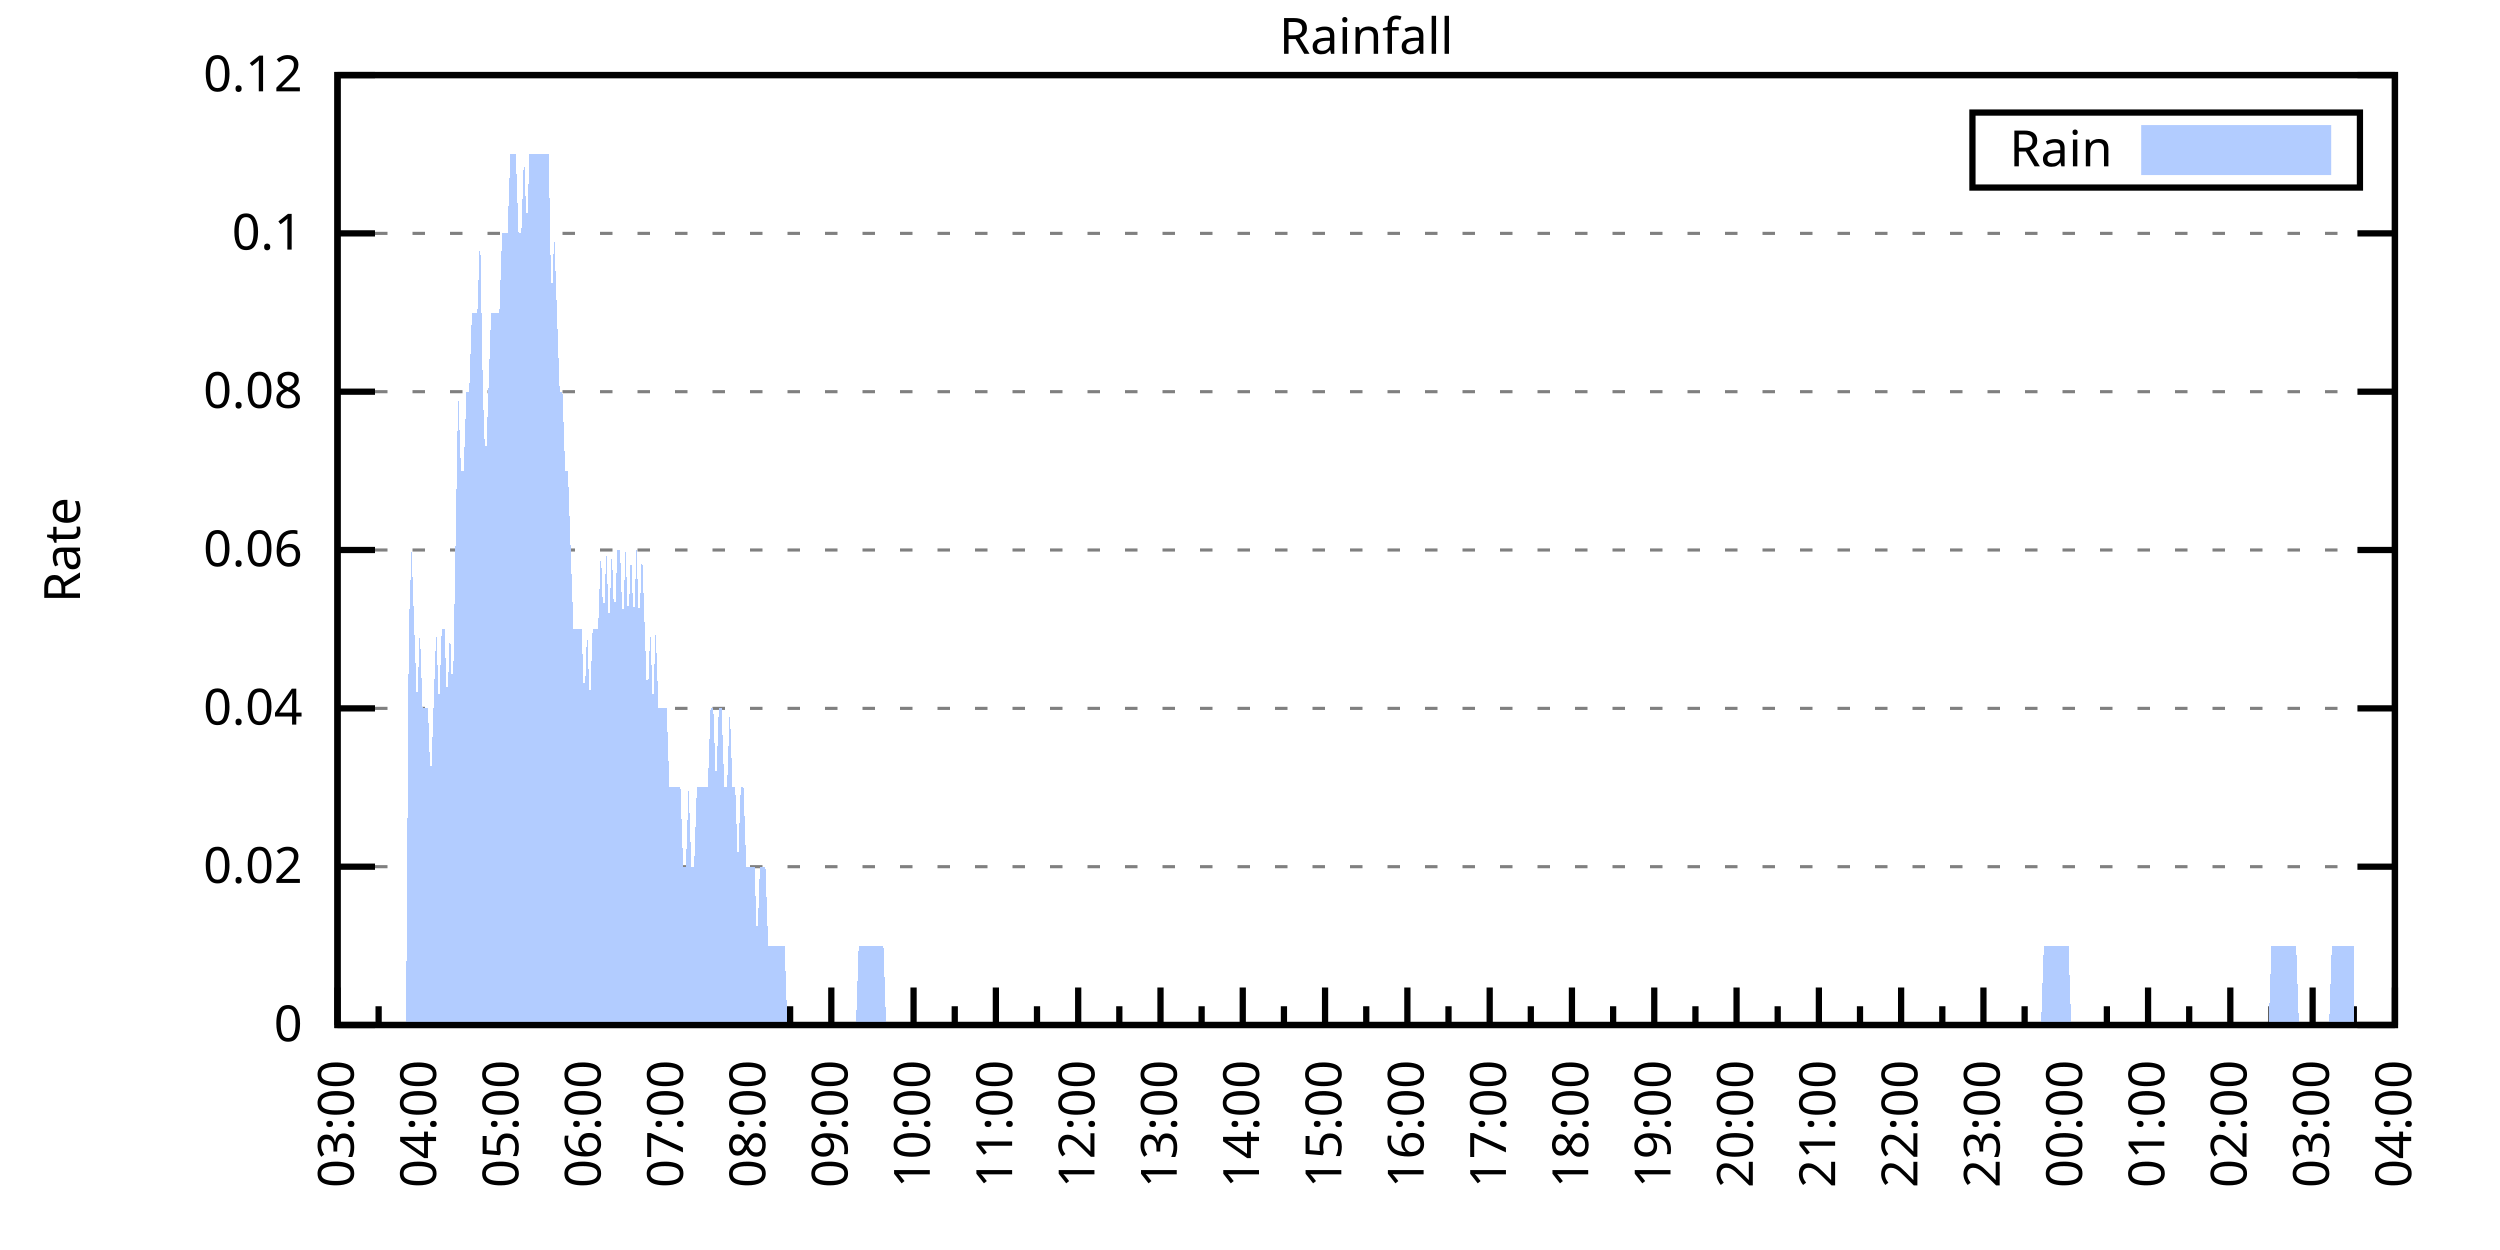
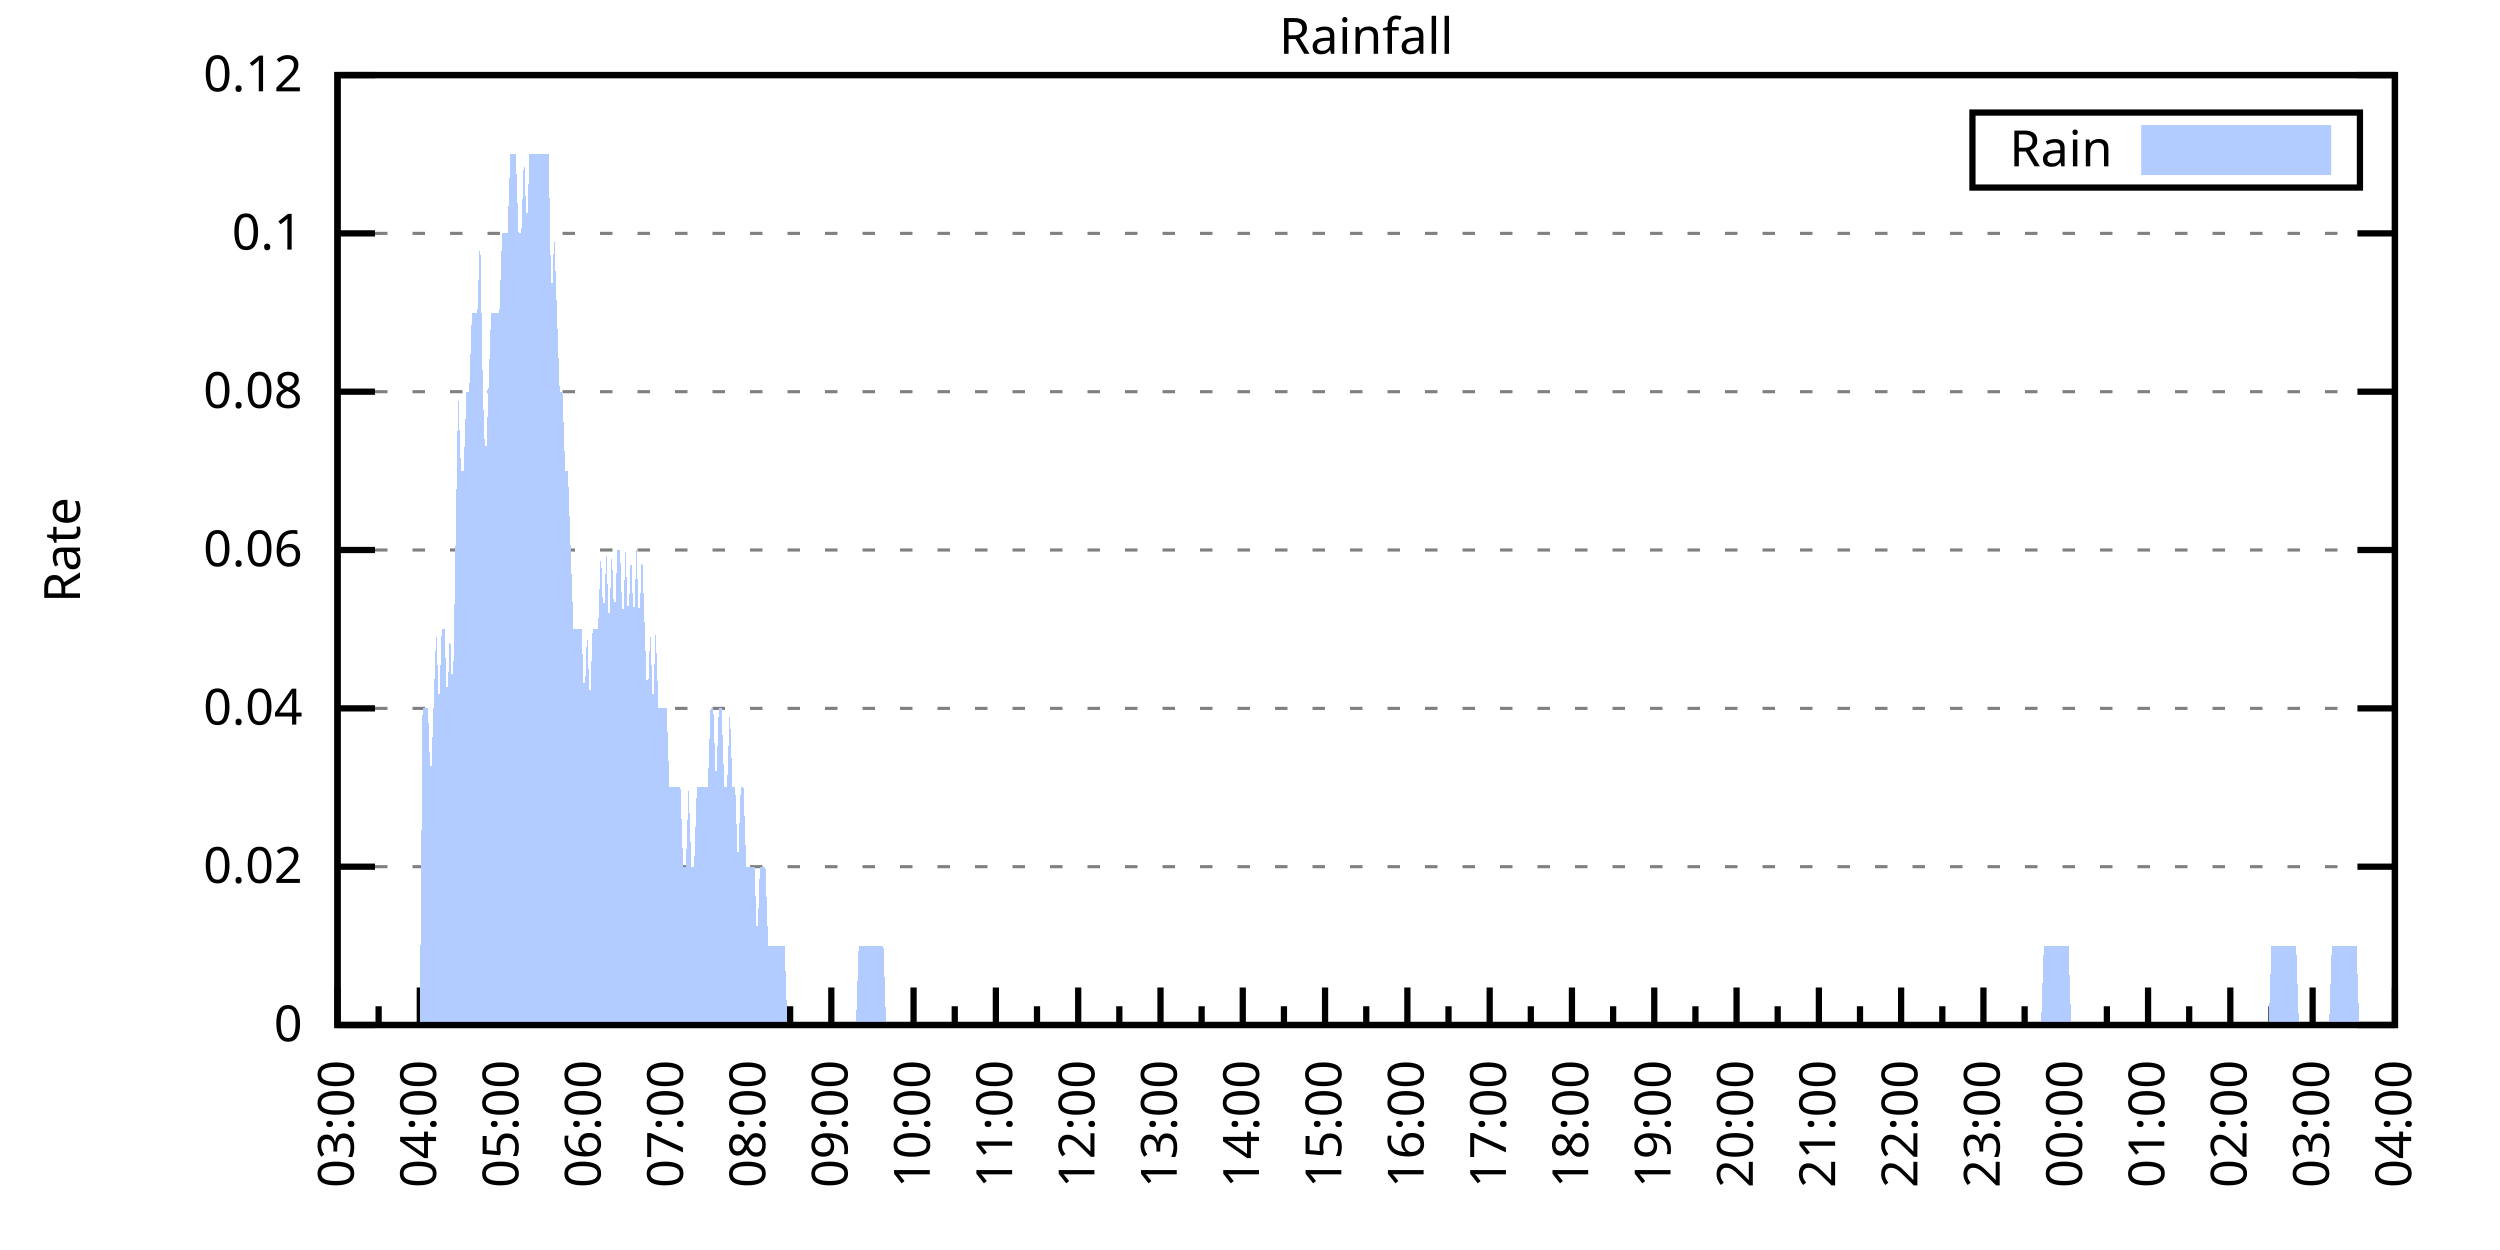
<svg xmlns="http://www.w3.org/2000/svg" xmlns:xlink="http://www.w3.org/1999/xlink" width="400" height="200" viewBox="0 0 400 200">
  <g id="gnuplot_canvas">
    <rect x="0" y="0" width="400" height="200" fill="none" />
    <defs>
      <circle id="gpDot" r="0.5" stroke-width="0.5" stroke="currentColor" />
      <path id="gpPt0" stroke-width="0.333" stroke="currentColor" d="M-1,0 h2 M0,-1 v2" />
      <path id="gpPt1" stroke-width="0.333" stroke="currentColor" d="M-1,-1 L1,1 M1,-1 L-1,1" />
      <path id="gpPt2" stroke-width="0.333" stroke="currentColor" d="M-1,0 L1,0 M0,-1 L0,1 M-1,-1 L1,1 M-1,1 L1,-1" />
      <rect id="gpPt3" stroke-width="0.333" stroke="currentColor" x="-1" y="-1" width="2" height="2" />
      <rect id="gpPt4" stroke-width="0.333" stroke="currentColor" fill="currentColor" x="-1" y="-1" width="2" height="2" />
      <circle id="gpPt5" stroke-width="0.333" stroke="currentColor" cx="0" cy="0" r="1" />
      <use xlink:href="#gpPt5" id="gpPt6" fill="currentColor" stroke="none" />
      <path id="gpPt7" stroke-width="0.333" stroke="currentColor" d="M0,-1.33 L-1.33,0.67 L1.33,0.67 z" />
      <use xlink:href="#gpPt7" id="gpPt8" fill="currentColor" stroke="none" />
      <use xlink:href="#gpPt7" id="gpPt9" stroke="currentColor" transform="rotate(180)" />
      <use xlink:href="#gpPt9" id="gpPt10" fill="currentColor" stroke="none" />
      <use xlink:href="#gpPt3" id="gpPt11" stroke="currentColor" transform="rotate(45)" />
      <use xlink:href="#gpPt11" id="gpPt12" fill="currentColor" stroke="none" />
      <path id="gpPt13" stroke-width="0.333" stroke="currentColor" d="M0,1.330 L1.265,0.411 L0.782,-1.067 L-0.782,-1.076 L-1.265,0.411 z" />
      <use xlink:href="#gpPt13" id="gpPt14" fill="currentColor" stroke="none" />
      <filter id="textbox" filterUnits="objectBoundingBox" x="0" y="0" height="1" width="1">
        <feFlood flood-color="white" flood-opacity="1" result="bgnd" />
        <feComposite in="SourceGraphic" in2="bgnd" operator="atop" />
      </filter>
      <filter id="greybox" filterUnits="objectBoundingBox" x="0" y="0" height="1" width="1">
        <feFlood flood-color="lightgrey" flood-opacity="1" result="grey" />
        <feComposite in="SourceGraphic" in2="grey" operator="atop" />
      </filter>
    </defs>
    <g fill="none" color="white" stroke="currentColor" stroke-width="1.00" stroke-linecap="butt" stroke-linejoin="miter">
</g>
    <g fill="none" color="black" stroke="currentColor" stroke-width="1.00" stroke-linecap="butt" stroke-linejoin="miter">
      <g stroke="none" shape-rendering="crispEdges">
        <polygon fill="rgb(255, 255, 255)" points="54.00,164.00 383.18,164.00 383.18,12.02 54.00,12.02 " />
      </g>
    </g>
    <g fill="none" color="black" stroke="currentColor" stroke-width="1.00" stroke-linecap="butt" stroke-linejoin="miter">
</g>
    <g fill="none" color="black" stroke="black" stroke-width="0.50" stroke-linecap="butt" stroke-linejoin="miter">
</g>
    <g fill="none" color="gray" stroke="currentColor" stroke-width="0.50" stroke-linecap="butt" stroke-linejoin="miter">
      <path stroke="gray" stroke-dasharray="2,4" class="gridline" d="M54.00,164.00 L383.19,164.00  " />
    </g>
    <g fill="none" color="gray" stroke="gray" stroke-width="1.00" stroke-linecap="butt" stroke-linejoin="miter">
</g>
    <g fill="none" color="black" stroke="currentColor" stroke-width="1.00" stroke-linecap="butt" stroke-linejoin="miter">
      <path stroke="black" d="M54.00,164.00 L60.00,164.00 M383.19,164.00 L377.19,164.00  " />
      <g transform="translate(48.40,166.60)" stroke="none" fill="black" font-family="Sans" font-size="8.00" text-anchor="end">
        <text>
          <tspan font-family="Sans"> 0</tspan>
        </text>
      </g>
    </g>
    <g fill="none" color="black" stroke="currentColor" stroke-width="1.00" stroke-linecap="butt" stroke-linejoin="miter">
</g>
    <g fill="none" color="black" stroke="black" stroke-width="0.50" stroke-linecap="butt" stroke-linejoin="miter">
</g>
    <g fill="none" color="gray" stroke="currentColor" stroke-width="0.50" stroke-linecap="butt" stroke-linejoin="miter">
      <path stroke="gray" stroke-dasharray="2,4" class="gridline" d="M54.00,138.67 L383.19,138.67  " />
    </g>
    <g fill="none" color="gray" stroke="gray" stroke-width="1.00" stroke-linecap="butt" stroke-linejoin="miter">
</g>
    <g fill="none" color="black" stroke="currentColor" stroke-width="1.00" stroke-linecap="butt" stroke-linejoin="miter">
      <path stroke="black" d="M54.00,138.67 L60.00,138.67 M383.19,138.67 L377.19,138.67  " />
      <g transform="translate(48.40,141.27)" stroke="none" fill="black" font-family="Sans" font-size="8.00" text-anchor="end">
        <text>
          <tspan font-family="Sans"> 0.02</tspan>
        </text>
      </g>
    </g>
    <g fill="none" color="black" stroke="currentColor" stroke-width="1.00" stroke-linecap="butt" stroke-linejoin="miter">
</g>
    <g fill="none" color="black" stroke="black" stroke-width="0.50" stroke-linecap="butt" stroke-linejoin="miter">
</g>
    <g fill="none" color="gray" stroke="currentColor" stroke-width="0.50" stroke-linecap="butt" stroke-linejoin="miter">
      <path stroke="gray" stroke-dasharray="2,4" class="gridline" d="M54.00,113.34 L383.19,113.34  " />
    </g>
    <g fill="none" color="gray" stroke="gray" stroke-width="1.00" stroke-linecap="butt" stroke-linejoin="miter">
</g>
    <g fill="none" color="black" stroke="currentColor" stroke-width="1.00" stroke-linecap="butt" stroke-linejoin="miter">
      <path stroke="black" d="M54.00,113.34 L60.00,113.34 M383.19,113.34 L377.19,113.34  " />
      <g transform="translate(48.40,115.94)" stroke="none" fill="black" font-family="Sans" font-size="8.00" text-anchor="end">
        <text>
          <tspan font-family="Sans"> 0.04</tspan>
        </text>
      </g>
    </g>
    <g fill="none" color="black" stroke="currentColor" stroke-width="1.00" stroke-linecap="butt" stroke-linejoin="miter">
</g>
    <g fill="none" color="black" stroke="black" stroke-width="0.50" stroke-linecap="butt" stroke-linejoin="miter">
</g>
    <g fill="none" color="gray" stroke="currentColor" stroke-width="0.50" stroke-linecap="butt" stroke-linejoin="miter">
      <path stroke="gray" stroke-dasharray="2,4" class="gridline" d="M54.00,88.00 L383.19,88.00  " />
    </g>
    <g fill="none" color="gray" stroke="gray" stroke-width="1.00" stroke-linecap="butt" stroke-linejoin="miter">
</g>
    <g fill="none" color="black" stroke="currentColor" stroke-width="1.00" stroke-linecap="butt" stroke-linejoin="miter">
      <path stroke="black" d="M54.00,88.00 L60.00,88.00 M383.19,88.00 L377.19,88.00  " />
      <g transform="translate(48.40,90.60)" stroke="none" fill="black" font-family="Sans" font-size="8.00" text-anchor="end">
        <text>
          <tspan font-family="Sans"> 0.06</tspan>
        </text>
      </g>
    </g>
    <g fill="none" color="black" stroke="currentColor" stroke-width="1.00" stroke-linecap="butt" stroke-linejoin="miter">
</g>
    <g fill="none" color="black" stroke="black" stroke-width="0.50" stroke-linecap="butt" stroke-linejoin="miter">
</g>
    <g fill="none" color="gray" stroke="currentColor" stroke-width="0.50" stroke-linecap="butt" stroke-linejoin="miter">
      <path stroke="gray" stroke-dasharray="2,4" class="gridline" d="M54.00,62.67 L383.19,62.67  " />
    </g>
    <g fill="none" color="gray" stroke="gray" stroke-width="1.00" stroke-linecap="butt" stroke-linejoin="miter">
</g>
    <g fill="none" color="black" stroke="currentColor" stroke-width="1.00" stroke-linecap="butt" stroke-linejoin="miter">
      <path stroke="black" d="M54.00,62.67 L60.00,62.67 M383.19,62.67 L377.19,62.67  " />
      <g transform="translate(48.40,65.27)" stroke="none" fill="black" font-family="Sans" font-size="8.00" text-anchor="end">
        <text>
          <tspan font-family="Sans"> 0.08</tspan>
        </text>
      </g>
    </g>
    <g fill="none" color="black" stroke="currentColor" stroke-width="1.00" stroke-linecap="butt" stroke-linejoin="miter">
</g>
    <g fill="none" color="black" stroke="black" stroke-width="0.50" stroke-linecap="butt" stroke-linejoin="miter">
</g>
    <g fill="none" color="gray" stroke="currentColor" stroke-width="0.50" stroke-linecap="butt" stroke-linejoin="miter">
      <path stroke="gray" stroke-dasharray="2,4" class="gridline" d="M54.00,37.34 L383.19,37.34  " />
    </g>
    <g fill="none" color="gray" stroke="gray" stroke-width="1.00" stroke-linecap="butt" stroke-linejoin="miter">
</g>
    <g fill="none" color="black" stroke="currentColor" stroke-width="1.00" stroke-linecap="butt" stroke-linejoin="miter">
      <path stroke="black" d="M54.00,37.34 L60.00,37.34 M383.19,37.34 L377.19,37.34  " />
      <g transform="translate(48.40,39.94)" stroke="none" fill="black" font-family="Sans" font-size="8.00" text-anchor="end">
        <text>
          <tspan font-family="Sans"> 0.1</tspan>
        </text>
      </g>
    </g>
    <g fill="none" color="black" stroke="currentColor" stroke-width="1.00" stroke-linecap="butt" stroke-linejoin="miter">
</g>
    <g fill="none" color="black" stroke="black" stroke-width="0.50" stroke-linecap="butt" stroke-linejoin="miter">
</g>
    <g fill="none" color="gray" stroke="currentColor" stroke-width="0.50" stroke-linecap="butt" stroke-linejoin="miter">
      <path stroke="gray" stroke-dasharray="2,4" class="gridline" d="M54.00,12.01 L383.19,12.01  " />
    </g>
    <g fill="none" color="gray" stroke="gray" stroke-width="1.00" stroke-linecap="butt" stroke-linejoin="miter">
</g>
    <g fill="none" color="black" stroke="currentColor" stroke-width="1.00" stroke-linecap="butt" stroke-linejoin="miter">
      <path stroke="black" d="M54.00,12.01 L60.00,12.01 M383.19,12.01 L377.19,12.01  " />
      <g transform="translate(48.40,14.61)" stroke="none" fill="black" font-family="Sans" font-size="8.00" text-anchor="end">
        <text>
          <tspan font-family="Sans"> 0.12</tspan>
        </text>
      </g>
    </g>
    <g fill="none" color="black" stroke="currentColor" stroke-width="1.00" stroke-linecap="butt" stroke-linejoin="miter">
      <path stroke="black" d="M54.00,164.00 L54.00,158.00  " />
      <g transform="translate(56.60,169.60) rotate(270)" stroke="none" fill="black" font-family="Sans" font-size="8.00" text-anchor="end">
        <text>
          <tspan font-family="Sans">03:00</tspan>
        </text>
      </g>
    </g>
    <g fill="none" color="black" stroke="currentColor" stroke-width="1.00" stroke-linecap="butt" stroke-linejoin="miter">
      <path stroke="black" d="M60.58,164.00 L60.58,161.00 M67.17,164.00 L67.17,158.00  " />
      <g transform="translate(69.77,169.60) rotate(270)" stroke="none" fill="black" font-family="Sans" font-size="8.00" text-anchor="end">
        <text>
          <tspan font-family="Sans">04:00</tspan>
        </text>
      </g>
    </g>
    <g fill="none" color="black" stroke="currentColor" stroke-width="1.00" stroke-linecap="butt" stroke-linejoin="miter">
      <path stroke="black" d="M73.75,164.00 L73.75,161.00 M80.34,164.00 L80.34,158.00  " />
      <g transform="translate(82.94,169.60) rotate(270)" stroke="none" fill="black" font-family="Sans" font-size="8.00" text-anchor="end">
        <text>
          <tspan font-family="Sans">05:00</tspan>
        </text>
      </g>
    </g>
    <g fill="none" color="black" stroke="currentColor" stroke-width="1.00" stroke-linecap="butt" stroke-linejoin="miter">
      <path stroke="black" d="M86.92,164.00 L86.92,161.00 M93.50,164.00 L93.50,158.00  " />
      <g transform="translate(96.10,169.60) rotate(270)" stroke="none" fill="black" font-family="Sans" font-size="8.00" text-anchor="end">
        <text>
          <tspan font-family="Sans">06:00</tspan>
        </text>
      </g>
    </g>
    <g fill="none" color="black" stroke="currentColor" stroke-width="1.00" stroke-linecap="butt" stroke-linejoin="miter">
      <path stroke="black" d="M100.09,164.00 L100.09,161.00 M106.67,164.00 L106.67,158.00  " />
      <g transform="translate(109.27,169.60) rotate(270)" stroke="none" fill="black" font-family="Sans" font-size="8.00" text-anchor="end">
        <text>
          <tspan font-family="Sans">07:00</tspan>
        </text>
      </g>
    </g>
    <g fill="none" color="black" stroke="currentColor" stroke-width="1.00" stroke-linecap="butt" stroke-linejoin="miter">
      <path stroke="black" d="M113.25,164.00 L113.25,161.00 M119.84,164.00 L119.84,158.00  " />
      <g transform="translate(122.44,169.60) rotate(270)" stroke="none" fill="black" font-family="Sans" font-size="8.00" text-anchor="end">
        <text>
          <tspan font-family="Sans">08:00</tspan>
        </text>
      </g>
    </g>
    <g fill="none" color="black" stroke="currentColor" stroke-width="1.00" stroke-linecap="butt" stroke-linejoin="miter">
      <path stroke="black" d="M126.42,164.00 L126.42,161.00 M133.01,164.00 L133.01,158.00  " />
      <g transform="translate(135.61,169.60) rotate(270)" stroke="none" fill="black" font-family="Sans" font-size="8.00" text-anchor="end">
        <text>
          <tspan font-family="Sans">09:00</tspan>
        </text>
      </g>
    </g>
    <g fill="none" color="black" stroke="currentColor" stroke-width="1.00" stroke-linecap="butt" stroke-linejoin="miter">
      <path stroke="black" d="M139.59,164.00 L139.59,161.00 M146.17,164.00 L146.17,158.00  " />
      <g transform="translate(148.77,169.60) rotate(270)" stroke="none" fill="black" font-family="Sans" font-size="8.00" text-anchor="end">
        <text>
          <tspan font-family="Sans">10:00</tspan>
        </text>
      </g>
    </g>
    <g fill="none" color="black" stroke="currentColor" stroke-width="1.00" stroke-linecap="butt" stroke-linejoin="miter">
      <path stroke="black" d="M152.76,164.00 L152.76,161.00 M159.34,164.00 L159.34,158.00  " />
      <g transform="translate(161.94,169.60) rotate(270)" stroke="none" fill="black" font-family="Sans" font-size="8.00" text-anchor="end">
        <text>
          <tspan font-family="Sans">11:00</tspan>
        </text>
      </g>
    </g>
    <g fill="none" color="black" stroke="currentColor" stroke-width="1.00" stroke-linecap="butt" stroke-linejoin="miter">
      <path stroke="black" d="M165.92,164.00 L165.92,161.00 M172.51,164.00 L172.51,158.00  " />
      <g transform="translate(175.11,169.60) rotate(270)" stroke="none" fill="black" font-family="Sans" font-size="8.00" text-anchor="end">
        <text>
          <tspan font-family="Sans">12:00</tspan>
        </text>
      </g>
    </g>
    <g fill="none" color="black" stroke="currentColor" stroke-width="1.00" stroke-linecap="butt" stroke-linejoin="miter">
      <path stroke="black" d="M179.09,164.00 L179.09,161.00 M185.68,164.00 L185.68,158.00  " />
      <g transform="translate(188.28,169.60) rotate(270)" stroke="none" fill="black" font-family="Sans" font-size="8.00" text-anchor="end">
        <text>
          <tspan font-family="Sans">13:00</tspan>
        </text>
      </g>
    </g>
    <g fill="none" color="black" stroke="currentColor" stroke-width="1.00" stroke-linecap="butt" stroke-linejoin="miter">
      <path stroke="black" d="M192.26,164.00 L192.26,161.00 M198.84,164.00 L198.84,158.00  " />
      <g transform="translate(201.44,169.60) rotate(270)" stroke="none" fill="black" font-family="Sans" font-size="8.00" text-anchor="end">
        <text>
          <tspan font-family="Sans">14:00</tspan>
        </text>
      </g>
    </g>
    <g fill="none" color="black" stroke="currentColor" stroke-width="1.00" stroke-linecap="butt" stroke-linejoin="miter">
      <path stroke="black" d="M205.43,164.00 L205.43,161.00 M212.01,164.00 L212.01,158.00  " />
      <g transform="translate(214.61,169.60) rotate(270)" stroke="none" fill="black" font-family="Sans" font-size="8.00" text-anchor="end">
        <text>
          <tspan font-family="Sans">15:00</tspan>
        </text>
      </g>
    </g>
    <g fill="none" color="black" stroke="currentColor" stroke-width="1.00" stroke-linecap="butt" stroke-linejoin="miter">
      <path stroke="black" d="M218.60,164.00 L218.60,161.00 M225.18,164.00 L225.18,158.00  " />
      <g transform="translate(227.78,169.60) rotate(270)" stroke="none" fill="black" font-family="Sans" font-size="8.00" text-anchor="end">
        <text>
          <tspan font-family="Sans">16:00</tspan>
        </text>
      </g>
    </g>
    <g fill="none" color="black" stroke="currentColor" stroke-width="1.00" stroke-linecap="butt" stroke-linejoin="miter">
      <path stroke="black" d="M231.76,164.00 L231.76,161.00 M238.35,164.00 L238.35,158.00  " />
      <g transform="translate(240.95,169.60) rotate(270)" stroke="none" fill="black" font-family="Sans" font-size="8.00" text-anchor="end">
        <text>
          <tspan font-family="Sans">17:00</tspan>
        </text>
      </g>
    </g>
    <g fill="none" color="black" stroke="currentColor" stroke-width="1.00" stroke-linecap="butt" stroke-linejoin="miter">
      <path stroke="black" d="M244.93,164.00 L244.93,161.00 M251.51,164.00 L251.51,158.00  " />
      <g transform="translate(254.11,169.60) rotate(270)" stroke="none" fill="black" font-family="Sans" font-size="8.00" text-anchor="end">
        <text>
          <tspan font-family="Sans">18:00</tspan>
        </text>
      </g>
    </g>
    <g fill="none" color="black" stroke="currentColor" stroke-width="1.00" stroke-linecap="butt" stroke-linejoin="miter">
      <path stroke="black" d="M258.10,164.00 L258.10,161.00 M264.68,164.00 L264.68,158.00  " />
      <g transform="translate(267.28,169.60) rotate(270)" stroke="none" fill="black" font-family="Sans" font-size="8.00" text-anchor="end">
        <text>
          <tspan font-family="Sans">19:00</tspan>
        </text>
      </g>
    </g>
    <g fill="none" color="black" stroke="currentColor" stroke-width="1.00" stroke-linecap="butt" stroke-linejoin="miter">
      <path stroke="black" d="M271.27,164.00 L271.27,161.00 M277.85,164.00 L277.85,158.00  " />
      <g transform="translate(280.45,169.60) rotate(270)" stroke="none" fill="black" font-family="Sans" font-size="8.00" text-anchor="end">
        <text>
          <tspan font-family="Sans">20:00</tspan>
        </text>
      </g>
    </g>
    <g fill="none" color="black" stroke="currentColor" stroke-width="1.00" stroke-linecap="butt" stroke-linejoin="miter">
      <path stroke="black" d="M284.43,164.00 L284.43,161.00 M291.02,164.00 L291.02,158.00  " />
      <g transform="translate(293.62,169.60) rotate(270)" stroke="none" fill="black" font-family="Sans" font-size="8.00" text-anchor="end">
        <text>
          <tspan font-family="Sans">21:00</tspan>
        </text>
      </g>
    </g>
    <g fill="none" color="black" stroke="currentColor" stroke-width="1.00" stroke-linecap="butt" stroke-linejoin="miter">
      <path stroke="black" d="M297.60,164.00 L297.60,161.00 M304.18,164.00 L304.18,158.00  " />
      <g transform="translate(306.78,169.60) rotate(270)" stroke="none" fill="black" font-family="Sans" font-size="8.00" text-anchor="end">
        <text>
          <tspan font-family="Sans">22:00</tspan>
        </text>
      </g>
    </g>
    <g fill="none" color="black" stroke="currentColor" stroke-width="1.00" stroke-linecap="butt" stroke-linejoin="miter">
      <path stroke="black" d="M310.77,164.00 L310.77,161.00 M317.35,164.00 L317.35,158.00  " />
      <g transform="translate(319.95,169.60) rotate(270)" stroke="none" fill="black" font-family="Sans" font-size="8.00" text-anchor="end">
        <text>
          <tspan font-family="Sans">23:00</tspan>
        </text>
      </g>
    </g>
    <g fill="none" color="black" stroke="currentColor" stroke-width="1.00" stroke-linecap="butt" stroke-linejoin="miter">
      <path stroke="black" d="M323.94,164.00 L323.94,161.00 M330.52,164.00 L330.52,158.00  " />
      <g transform="translate(333.12,169.60) rotate(270)" stroke="none" fill="black" font-family="Sans" font-size="8.00" text-anchor="end">
        <text>
          <tspan font-family="Sans">00:00</tspan>
        </text>
      </g>
    </g>
    <g fill="none" color="black" stroke="currentColor" stroke-width="1.00" stroke-linecap="butt" stroke-linejoin="miter">
      <path stroke="black" d="M337.10,164.00 L337.10,161.00 M343.69,164.00 L343.69,158.00  " />
      <g transform="translate(346.29,169.60) rotate(270)" stroke="none" fill="black" font-family="Sans" font-size="8.00" text-anchor="end">
        <text>
          <tspan font-family="Sans">01:00</tspan>
        </text>
      </g>
    </g>
    <g fill="none" color="black" stroke="currentColor" stroke-width="1.00" stroke-linecap="butt" stroke-linejoin="miter">
      <path stroke="black" d="M350.27,164.00 L350.27,161.00 M356.85,164.00 L356.85,158.00  " />
      <g transform="translate(359.45,169.60) rotate(270)" stroke="none" fill="black" font-family="Sans" font-size="8.00" text-anchor="end">
        <text>
          <tspan font-family="Sans">02:00</tspan>
        </text>
      </g>
    </g>
    <g fill="none" color="black" stroke="currentColor" stroke-width="1.00" stroke-linecap="butt" stroke-linejoin="miter">
      <path stroke="black" d="M363.44,164.00 L363.44,161.00 M370.02,164.00 L370.02,158.00  " />
      <g transform="translate(372.62,169.60) rotate(270)" stroke="none" fill="black" font-family="Sans" font-size="8.00" text-anchor="end">
        <text>
          <tspan font-family="Sans">03:00</tspan>
        </text>
      </g>
    </g>
    <g fill="none" color="black" stroke="currentColor" stroke-width="1.00" stroke-linecap="butt" stroke-linejoin="miter">
      <path stroke="black" d="M376.61,164.00 L376.61,161.00 M383.19,164.00 L383.19,158.00  " />
      <g transform="translate(385.79,169.60) rotate(270)" stroke="none" fill="black" font-family="Sans" font-size="8.00" text-anchor="end">
        <text>
          <tspan font-family="Sans">04:00</tspan>
        </text>
      </g>
    </g>
    <g fill="none" color="black" stroke="currentColor" stroke-width="1.00" stroke-linecap="butt" stroke-linejoin="miter">
</g>
    <g fill="none" color="black" stroke="currentColor" stroke-width="1.00" stroke-linecap="butt" stroke-linejoin="miter">
      <path stroke="black" d="M54.00,12.01 L54.00,164.00 L383.19,164.00 L383.19,12.01 L54.00,12.01 Z  " />
    </g>
    <g fill="none" color="black" stroke="currentColor" stroke-width="1.00" stroke-linecap="butt" stroke-linejoin="miter">
      <g transform="translate(12.80,88.01) rotate(270)" stroke="none" fill="black" font-family="Sans" font-size="8.00" text-anchor="middle">
        <text>
          <tspan font-family="Sans">Rate</tspan>
        </text>
      </g>
    </g>
    <g fill="none" color="black" stroke="currentColor" stroke-width="1.00" stroke-linecap="butt" stroke-linejoin="miter">
</g>
    <g fill="none" color="black" stroke="currentColor" stroke-width="1.00" stroke-linecap="butt" stroke-linejoin="miter">
      <path stroke="black" d="M315.59,30.01 L315.59,18.01 L377.59,18.01 L377.59,30.01 L315.59,30.01 Z  " />
    </g>
    <g id="Rainfall_plot_1">
      <g fill="none" color="white" stroke="black" stroke-width="2.00" stroke-linecap="butt" stroke-linejoin="miter">
</g>
      <g fill="none" color="black" stroke="currentColor" stroke-width="2.00" stroke-linecap="butt" stroke-linejoin="miter">
        <g transform="translate(337.99,26.61)" stroke="none" fill="black" font-family="Sans" font-size="8.00" text-anchor="end">
          <text>
            <tspan font-family="Sans">Rain</tspan>
          </text>
        </g>
      </g>
      <g fill="none" color="black" stroke="currentColor" stroke-width="2.00" stroke-linecap="butt" stroke-linejoin="miter">
        <g stroke="none" shape-rendering="crispEdges">
          <polygon fill="rgb(178, 204, 255)" points="343.59,27.01 371.99,27.01 371.99,21.01 343.59,21.01 " />
        </g>
        <path stroke="rgb(178, 204, 255)" d="M343.59,27.01 L371.99,27.01 L371.99,21.01 L343.59,21.01 L343.59,27.01 Z  " />
      </g>
      <g fill="none" color="black" stroke="currentColor" stroke-width="2.00" stroke-linecap="butt" stroke-linejoin="miter">
        <g stroke="none" shape-rendering="crispEdges">
-           <polygon fill="rgb(178, 204, 255)" points="61.02,164.00 61.46,164.00 61.90,164.00 62.34,164.00 62.78,164.00 63.22,164.00 63.66,164.00 64.10,164.00 64.53,164.00 64.97,164.00 65.41,100.67 65.85,88.00 66.29,100.67 66.73,113.34 67.17,100.67 67.61,113.34 68.05,113.34 68.48,113.34 68.92,126.00 69.36,113.34 69.80,100.67 70.24,113.34 70.68,100.67 71.12,100.67 71.56,113.34 72.00,100.67 72.43,113.34 72.87,88.00 73.31,62.67 73.75,75.34 74.19,75.34 74.63,62.67 75.07,62.67 75.51,50.01 75.95,50.01 76.38,50.01 76.82,37.34 77.26,62.67 77.70,75.34 78.14,62.67 78.58,50.01 79.02,50.01 79.46,50.01 79.90,50.01 80.34,37.34 80.77,37.34 81.21,37.34 81.65,24.68 82.09,24.68 82.53,24.68 82.97,37.34 83.41,37.34 83.85,24.68 84.29,37.34 84.72,24.68 85.16,24.68 85.60,24.68 86.04,24.68 86.48,24.68 86.92,24.68 87.36,24.68 87.80,24.68 88.24,50.01 88.67,37.34 89.11,50.01 89.55,62.67 89.99,62.67 90.43,75.34 90.87,75.34 91.31,88.00 91.75,100.67 92.19,100.67 92.62,100.67 93.06,100.67 93.50,113.34 93.94,100.67 94.38,113.34 94.82,100.67 95.26,100.67 95.70,100.67 96.14,88.00 96.58,100.67 97.01,88.00 97.45,100.67 97.89,88.00 98.33,100.67 98.77,88.00 99.21,88.00 99.65,100.67 100.09,88.00 100.53,100.67 100.96,88.00 101.40,100.67 101.84,88.00 102.28,100.67 102.72,88.00 103.16,100.67 103.60,113.34 104.04,100.67 104.48,113.34 104.91,100.67 105.35,113.34 105.79,113.34 106.23,113.34 106.67,113.34 107.11,126.00 107.55,126.00 107.99,126.00 108.43,126.00 108.87,126.00 109.30,138.67 109.74,138.67 110.18,126.00 110.62,138.67 111.06,138.67 111.50,126.00 111.94,126.00 112.38,126.00 112.82,126.00 113.25,126.00 113.69,113.34 114.13,113.34 114.57,126.00 115.01,113.34 115.45,113.34 115.89,126.00 116.33,126.00 116.77,113.34 117.20,126.00 117.64,126.00 118.08,138.67 118.52,126.00 118.96,126.00 119.40,138.67 119.84,138.67 120.28,138.67 120.72,138.67 121.15,151.33 121.59,138.67 122.03,138.67 122.47,138.67 122.91,151.33 123.35,151.33 123.79,151.33 124.23,151.33 124.67,151.33 125.11,151.33 125.54,151.33 125.98,164.00 126.42,164.00 126.86,164.00 127.30,164.00 127.74,164.00 128.18,164.00 128.62,164.00 129.06,164.00 129.49,164.00 129.93,164.00 130.37,164.00 130.81,164.00 131.25,164.00 131.69,164.00 132.13,164.00 132.57,164.00 133.01,164.00 133.44,164.00 133.88,164.00 134.32,164.00 134.76,164.00 135.20,164.00 135.64,164.00 136.08,164.00 136.52,164.00 136.96,164.00 137.39,151.33 137.83,151.33 138.27,151.33 138.71,151.33 139.15,151.33 139.59,151.33 140.03,151.33 140.47,151.33 140.91,151.33 141.35,151.33 141.78,164.00 142.22,164.00 142.66,164.00 143.10,164.00 143.54,164.00 143.98,164.00 144.42,164.00 144.86,164.00 145.30,164.00 145.73,164.00 146.17,164.00 146.61,164.00 147.05,164.00 147.49,164.00 147.93,164.00 148.37,164.00 148.81,164.00 149.25,164.00 149.68,164.00 150.12,164.00 150.56,164.00 151.00,164.00 151.44,164.00 151.88,164.00 152.32,164.00 152.76,164.00 153.20,164.00 153.63,164.00 154.07,164.00 154.51,164.00 154.95,164.00 155.39,164.00 155.83,164.00 156.27,164.00 156.71,164.00 157.15,164.00 157.59,164.00 158.02,164.00 158.46,164.00 158.90,164.00 159.34,164.00 159.78,164.00 160.22,164.00 160.66,164.00 161.10,164.00 161.54,164.00 161.97,164.00 162.41,164.00 162.85,164.00 163.29,164.00 163.73,164.00 164.17,164.00 164.61,164.00 165.05,164.00 165.49,164.00 165.92,164.00 166.36,164.00 166.80,164.00 167.24,164.00 167.68,164.00 168.12,164.00 168.56,164.00 169.00,164.00 169.44,164.00 169.87,164.00 170.31,164.00 170.75,164.00 171.19,164.00 171.63,164.00 172.07,164.00 172.51,164.00 172.95,164.00 173.39,164.00 173.83,164.00 174.26,164.00 174.70,164.00 175.14,164.00 175.58,164.00 176.02,164.00 176.46,164.00 176.90,164.00 177.34,164.00 177.78,164.00 178.21,164.00 178.65,164.00 179.09,164.00 179.53,164.00 179.97,164.00 180.41,164.00 180.85,164.00 181.29,164.00 181.73,164.00 182.16,164.00 182.60,164.00 183.04,164.00 183.48,164.00 183.92,164.00 184.36,164.00 184.80,164.00 185.24,164.00 185.68,164.00 186.11,164.00 186.55,164.00 186.99,164.00 187.43,164.00 187.87,164.00 188.31,164.00 188.75,164.00 189.19,164.00 189.63,164.00 190.07,164.00 190.50,164.00 190.94,164.00 191.38,164.00 191.82,164.00 192.26,164.00 192.70,164.00 193.14,164.00 193.58,164.00 194.02,164.00 194.45,164.00 194.89,164.00 195.33,164.00 195.77,164.00 196.21,164.00 196.65,164.00 197.09,164.00 197.53,164.00 197.97,164.00 198.40,164.00 198.84,164.00 199.28,164.00 199.72,164.00 200.16,164.00 200.60,164.00 201.04,164.00 201.48,164.00 201.92,164.00 202.35,164.00 202.79,164.00 203.23,164.00 203.67,164.00 204.11,164.00 204.55,164.00 204.99,164.00 205.43,164.00 205.87,164.00 206.31,164.00 206.74,164.00 207.18,164.00 207.62,164.00 208.06,164.00 208.50,164.00 208.94,164.00 209.38,164.00 209.82,164.00 210.26,164.00 210.69,164.00 211.13,164.00 211.57,164.00 212.01,164.00 212.45,164.00 212.89,164.00 213.33,164.00 213.77,164.00 214.21,164.00 214.64,164.00 215.08,164.00 215.52,164.00 215.96,164.00 216.40,164.00 216.84,164.00 217.28,164.00 217.72,164.00 218.16,164.00 218.60,164.00 219.03,164.00 219.47,164.00 219.91,164.00 220.35,164.00 220.79,164.00 221.23,164.00 221.67,164.00 222.11,164.00 222.55,164.00 222.98,164.00 223.42,164.00 223.86,164.00 224.30,164.00 224.74,164.00 225.18,164.00 225.62,164.00 226.06,164.00 226.50,164.00 226.93,164.00 227.37,164.00 227.81,164.00 228.25,164.00 228.69,164.00 229.13,164.00 229.57,164.00 230.01,164.00 230.45,164.00 230.88,164.00 231.32,164.00 231.76,164.00 232.20,164.00 232.64,164.00 233.08,164.00 233.52,164.00 233.96,164.00 234.40,164.00 234.84,164.00 235.27,164.00 235.71,164.00 236.15,164.00 236.59,164.00 237.03,164.00 237.47,164.00 237.91,164.00 238.35,164.00 238.79,164.00 239.22,164.00 239.66,164.00 240.10,164.00 240.54,164.00 240.98,164.00 241.42,164.00 241.86,164.00 242.30,164.00 242.74,164.00 243.17,164.00 243.61,164.00 244.05,164.00 244.49,164.00 244.93,164.00 245.37,164.00 245.81,164.00 246.25,164.00 246.69,164.00 247.12,164.00 247.56,164.00 248.00,164.00 248.44,164.00 248.88,164.00 249.32,164.00 249.76,164.00 250.20,164.00 250.64,164.00 251.08,164.00 251.51,164.00 251.95,164.00 252.39,164.00 252.83,164.00 253.27,164.00 253.71,164.00 254.15,164.00 254.59,164.00 255.03,164.00 255.46,164.00 255.90,164.00 256.34,164.00 256.78,164.00 257.22,164.00 257.66,164.00 258.10,164.00 258.54,164.00 258.98,164.00 259.41,164.00 259.85,164.00 260.29,164.00 260.73,164.00 261.17,164.00 261.61,164.00 262.05,164.00 262.49,164.00 262.93,164.00 263.36,164.00 263.80,164.00 264.24,164.00 264.68,164.00 265.12,164.00 265.56,164.00 266.00,164.00 266.44,164.00 266.88,164.00 267.32,164.00 267.75,164.00 268.19,164.00 268.63,164.00 269.07,164.00 269.51,164.00 269.95,164.00 270.39,164.00 270.83,164.00 271.27,164.00 271.70,164.00 272.14,164.00 272.58,164.00 273.02,164.00 273.46,164.00 273.90,164.00 274.34,164.00 274.78,164.00 275.22,164.00 275.65,164.00 276.09,164.00 276.53,164.00 276.97,164.00 277.41,164.00 277.85,164.00 278.29,164.00 278.73,164.00 279.17,164.00 279.60,164.00 280.04,164.00 280.48,164.00 280.92,164.00 281.36,164.00 281.80,164.00 282.24,164.00 282.68,164.00 283.12,164.00 283.56,164.00 283.99,164.00 284.43,164.00 284.87,164.00 285.31,164.00 285.75,164.00 286.19,164.00 286.63,164.00 287.07,164.00 287.51,164.00 287.94,164.00 288.38,164.00 288.82,164.00 289.26,164.00 289.70,164.00 290.14,164.00 290.58,164.00 291.02,164.00 291.46,164.00 291.89,164.00 292.33,164.00 292.77,164.00 293.21,164.00 293.65,164.00 294.09,164.00 294.53,164.00 294.97,164.00 295.41,164.00 295.84,164.00 296.28,164.00 296.72,164.00 297.16,164.00 297.60,164.00 298.04,164.00 298.48,164.00 298.92,164.00 299.36,164.00 299.80,164.00 300.23,164.00 300.67,164.00 301.11,164.00 301.55,164.00 301.99,164.00 302.43,164.00 302.87,164.00 303.31,164.00 303.75,164.00 304.18,164.00 304.62,164.00 305.06,164.00 305.50,164.00 305.94,164.00 306.38,164.00 306.82,164.00 307.26,164.00 307.70,164.00 308.13,164.00 308.57,164.00 309.01,164.00 309.45,164.00 309.89,164.00 310.33,164.00 310.77,164.00 311.21,164.00 311.65,164.00 312.08,164.00 312.52,164.00 312.96,164.00 313.40,164.00 313.84,164.00 314.28,164.00 314.72,164.00 315.16,164.00 315.60,164.00 316.04,164.00 316.47,164.00 316.91,164.00 317.35,164.00 317.79,164.00 318.23,164.00 318.67,164.00 319.11,164.00 319.55,164.00 319.99,164.00 320.42,164.00 320.86,164.00 321.30,164.00 321.74,164.00 322.18,164.00 322.62,164.00 323.06,164.00 323.50,164.00 323.94,164.00 324.37,164.00 324.81,164.00 325.25,164.00 325.69,164.00 326.13,164.00 326.57,164.00 327.01,151.33 327.45,151.33 327.89,151.33 328.33,151.33 328.76,151.33 329.20,151.33 329.64,151.33 330.08,151.33 330.52,151.33 330.96,151.33 331.40,164.00 331.84,164.00 332.28,164.00 332.71,164.00 333.15,164.00 333.59,164.00 334.03,164.00 334.47,164.00 334.91,164.00 335.35,164.00 335.79,164.00 336.23,164.00 336.66,164.00 337.10,164.00 337.54,164.00 337.98,164.00 338.42,164.00 338.86,164.00 339.30,164.00 339.74,164.00 340.18,164.00 340.61,164.00 341.05,164.00 341.49,164.00 341.93,164.00 342.37,164.00 342.81,164.00 343.25,164.00 343.69,164.00 344.13,164.00 344.57,164.00 345.00,164.00 345.44,164.00 345.88,164.00 346.32,164.00 346.76,164.00 347.20,164.00 347.64,164.00 348.08,164.00 348.52,164.00 348.95,164.00 349.39,164.00 349.83,164.00 350.27,164.00 350.71,164.00 351.15,164.00 351.59,164.00 352.03,164.00 352.47,164.00 352.90,164.00 353.34,164.00 353.78,164.00 354.22,164.00 354.66,164.00 355.10,164.00 355.54,164.00 355.98,164.00 356.42,164.00 356.85,164.00 357.29,164.00 357.73,164.00 358.17,164.00 358.61,164.00 359.05,164.00 359.49,164.00 359.93,164.00 360.37,164.00 360.81,164.00 361.24,164.00 361.68,164.00 362.12,164.00 362.56,164.00 363.00,164.00 363.44,151.33 363.88,151.33 364.32,151.33 364.76,151.33 365.19,151.33 365.63,151.33 366.07,151.33 366.51,151.33 366.95,151.33 367.39,151.33 367.83,164.00 368.27,164.00 368.71,164.00 369.14,164.00 369.58,164.00 370.02,164.00 370.46,164.00 370.90,164.00 371.34,164.00 371.78,164.00 372.22,164.00 372.66,164.00 373.09,151.33 373.53,151.33 373.97,151.33 374.41,151.33 374.85,151.33 375.29,151.33 375.73,151.33 376.17,151.33 376.61,151.33 376.61,164.00 61.02,164.00 " />
+           <polygon fill="rgb(178, 204, 255)" points="63.22,164.00 63.66,164.00 64.10,164.00 64.53,164.00 64.97,164.00 65.41,164.00 65.85,164.00 66.29,164.00 66.73,164.00 67.17,164.00 67.61,113.34 68.05,113.34 68.48,113.34 68.92,126.00 69.36,113.34 69.80,100.67 70.24,113.34 70.68,100.67 71.12,100.67 71.56,113.34 72.00,100.67 72.43,113.34 72.87,88.00 73.31,62.67 73.75,75.34 74.19,75.34 74.63,62.67 75.07,62.67 75.51,50.01 75.95,50.01 76.38,50.01 76.82,37.34 77.26,62.67 77.70,75.34 78.14,62.67 78.58,50.01 79.02,50.01 79.46,50.01 79.90,50.01 80.34,37.34 80.77,37.34 81.21,37.34 81.65,24.68 82.09,24.68 82.53,24.68 82.97,37.34 83.41,37.34 83.85,24.68 84.29,37.34 84.72,24.68 85.16,24.68 85.60,24.68 86.04,24.68 86.48,24.68 86.92,24.68 87.36,24.68 87.80,24.68 88.24,50.01 88.67,37.34 89.11,50.01 89.55,62.67 89.99,62.67 90.43,75.34 90.87,75.34 91.31,88.00 91.75,100.67 92.19,100.67 92.62,100.67 93.06,100.67 93.50,113.34 93.94,100.67 94.38,113.34 94.82,100.67 95.26,100.67 95.70,100.67 96.14,88.00 96.58,100.67 97.01,88.00 97.45,100.67 97.89,88.00 98.33,100.67 98.77,88.00 99.21,88.00 99.65,100.67 100.09,88.00 100.53,100.67 100.96,88.00 101.40,100.67 101.84,88.00 102.28,100.67 102.72,88.00 103.16,100.67 103.60,113.34 104.04,100.67 104.48,113.34 104.91,100.67 105.35,113.34 105.79,113.34 106.23,113.34 106.67,113.34 107.11,126.00 107.55,126.00 107.99,126.00 108.43,126.00 108.87,126.00 109.30,138.67 109.74,138.67 110.18,126.00 110.62,138.67 111.06,138.67 111.50,126.00 111.94,126.00 112.38,126.00 112.82,126.00 113.25,126.00 113.69,113.34 114.13,113.34 114.57,126.00 115.01,113.34 115.45,113.34 115.89,126.00 116.33,126.00 116.77,113.34 117.20,126.00 117.64,126.00 118.08,138.67 118.52,126.00 118.96,126.00 119.40,138.67 119.84,138.67 120.28,138.67 120.72,138.67 121.15,151.33 121.59,138.67 122.03,138.67 122.47,138.67 122.91,151.33 123.35,151.33 123.79,151.33 124.23,151.33 124.67,151.33 125.11,151.33 125.54,151.33 125.98,164.00 126.42,164.00 126.86,164.00 127.30,164.00 127.74,164.00 128.18,164.00 128.62,164.00 129.06,164.00 129.49,164.00 129.93,164.00 130.37,164.00 130.81,164.00 131.25,164.00 131.69,164.00 132.13,164.00 132.57,164.00 133.01,164.00 133.44,164.00 133.88,164.00 134.32,164.00 134.76,164.00 135.20,164.00 135.64,164.00 136.08,164.00 136.52,164.00 136.96,164.00 137.39,151.33 137.83,151.33 138.27,151.33 138.71,151.33 139.15,151.33 139.59,151.33 140.03,151.33 140.47,151.33 140.91,151.33 141.35,151.33 141.78,164.00 142.22,164.00 142.66,164.00 143.10,164.00 143.54,164.00 143.98,164.00 144.42,164.00 144.86,164.00 145.30,164.00 145.73,164.00 146.17,164.00 146.61,164.00 147.05,164.00 147.49,164.00 147.93,164.00 148.37,164.00 148.81,164.00 149.25,164.00 149.68,164.00 150.12,164.00 150.56,164.00 151.00,164.00 151.44,164.00 151.88,164.00 152.32,164.00 152.76,164.00 153.20,164.00 153.63,164.00 154.07,164.00 154.51,164.00 154.95,164.00 155.39,164.00 155.83,164.00 156.27,164.00 156.71,164.00 157.15,164.00 157.59,164.00 158.02,164.00 158.46,164.00 158.90,164.00 159.34,164.00 159.78,164.00 160.22,164.00 160.66,164.00 161.10,164.00 161.54,164.00 161.97,164.00 162.41,164.00 162.85,164.00 163.29,164.00 163.73,164.00 164.17,164.00 164.61,164.00 165.05,164.00 165.49,164.00 165.92,164.00 166.36,164.00 166.80,164.00 167.24,164.00 167.68,164.00 168.12,164.00 168.56,164.00 169.00,164.00 169.44,164.00 169.87,164.00 170.31,164.00 170.75,164.00 171.19,164.00 171.63,164.00 172.07,164.00 172.51,164.00 172.95,164.00 173.39,164.00 173.83,164.00 174.26,164.00 174.70,164.00 175.14,164.00 175.58,164.00 176.02,164.00 176.46,164.00 176.90,164.00 177.34,164.00 177.78,164.00 178.21,164.00 178.65,164.00 179.09,164.00 179.53,164.00 179.97,164.00 180.41,164.00 180.85,164.00 181.29,164.00 181.73,164.00 182.16,164.00 182.60,164.00 183.04,164.00 183.48,164.00 183.92,164.00 184.36,164.00 184.80,164.00 185.24,164.00 185.68,164.00 186.11,164.00 186.55,164.00 186.99,164.00 187.43,164.00 187.87,164.00 188.31,164.00 188.75,164.00 189.19,164.00 189.63,164.00 190.07,164.00 190.50,164.00 190.94,164.00 191.38,164.00 191.82,164.00 192.26,164.00 192.70,164.00 193.14,164.00 193.58,164.00 194.02,164.00 194.45,164.00 194.89,164.00 195.33,164.00 195.77,164.00 196.21,164.00 196.65,164.00 197.09,164.00 197.53,164.00 197.97,164.00 198.40,164.00 198.84,164.00 199.28,164.00 199.72,164.00 200.16,164.00 200.60,164.00 201.04,164.00 201.48,164.00 201.92,164.00 202.35,164.00 202.79,164.00 203.23,164.00 203.67,164.00 204.11,164.00 204.55,164.00 204.99,164.00 205.43,164.00 205.87,164.00 206.31,164.00 206.74,164.00 207.18,164.00 207.62,164.00 208.06,164.00 208.50,164.00 208.94,164.00 209.38,164.00 209.82,164.00 210.26,164.00 210.69,164.00 211.13,164.00 211.57,164.00 212.01,164.00 212.45,164.00 212.89,164.00 213.33,164.00 213.77,164.00 214.21,164.00 214.64,164.00 215.08,164.00 215.52,164.00 215.96,164.00 216.40,164.00 216.84,164.00 217.28,164.00 217.72,164.00 218.16,164.00 218.60,164.00 219.03,164.00 219.47,164.00 219.91,164.00 220.35,164.00 220.79,164.00 221.23,164.00 221.67,164.00 222.11,164.00 222.55,164.00 222.98,164.00 223.42,164.00 223.86,164.00 224.30,164.00 224.74,164.00 225.18,164.00 225.62,164.00 226.06,164.00 226.50,164.00 226.93,164.00 227.37,164.00 227.81,164.00 228.25,164.00 228.69,164.00 229.13,164.00 229.57,164.00 230.01,164.00 230.45,164.00 230.88,164.00 231.32,164.00 231.76,164.00 232.20,164.00 232.64,164.00 233.08,164.00 233.52,164.00 233.96,164.00 234.40,164.00 234.84,164.00 235.27,164.00 235.71,164.00 236.15,164.00 236.59,164.00 237.03,164.00 237.47,164.00 237.91,164.00 238.35,164.00 238.79,164.00 239.22,164.00 239.66,164.00 240.10,164.00 240.54,164.00 240.98,164.00 241.42,164.00 241.86,164.00 242.30,164.00 242.74,164.00 243.17,164.00 243.61,164.00 244.05,164.00 244.49,164.00 244.93,164.00 245.37,164.00 245.81,164.00 246.25,164.00 246.69,164.00 247.12,164.00 247.56,164.00 248.00,164.00 248.44,164.00 248.88,164.00 249.32,164.00 249.76,164.00 250.20,164.00 250.64,164.00 251.08,164.00 251.51,164.00 251.95,164.00 252.39,164.00 252.83,164.00 253.27,164.00 253.71,164.00 254.15,164.00 254.59,164.00 255.03,164.00 255.46,164.00 255.90,164.00 256.34,164.00 256.78,164.00 257.22,164.00 257.66,164.00 258.10,164.00 258.54,164.00 258.98,164.00 259.41,164.00 259.85,164.00 260.29,164.00 260.73,164.00 261.17,164.00 261.61,164.00 262.05,164.00 262.49,164.00 262.93,164.00 263.36,164.00 263.80,164.00 264.24,164.00 264.68,164.00 265.12,164.00 265.56,164.00 266.00,164.00 266.44,164.00 266.88,164.00 267.32,164.00 267.75,164.00 268.19,164.00 268.63,164.00 269.07,164.00 269.51,164.00 269.95,164.00 270.39,164.00 270.83,164.00 271.27,164.00 271.70,164.00 272.14,164.00 272.58,164.00 273.02,164.00 273.46,164.00 273.90,164.00 274.34,164.00 274.78,164.00 275.22,164.00 275.65,164.00 276.09,164.00 276.53,164.00 276.97,164.00 277.41,164.00 277.85,164.00 278.29,164.00 278.73,164.00 279.17,164.00 279.60,164.00 280.04,164.00 280.48,164.00 280.92,164.00 281.36,164.00 281.80,164.00 282.24,164.00 282.68,164.00 283.12,164.00 283.56,164.00 283.99,164.00 284.43,164.00 284.87,164.00 285.31,164.00 285.75,164.00 286.19,164.00 286.63,164.00 287.07,164.00 287.51,164.00 287.94,164.00 288.38,164.00 288.82,164.00 289.26,164.00 289.70,164.00 290.14,164.00 290.58,164.00 291.02,164.00 291.46,164.00 291.89,164.00 292.33,164.00 292.77,164.00 293.21,164.00 293.65,164.00 294.09,164.00 294.53,164.00 294.97,164.00 295.41,164.00 295.84,164.00 296.28,164.00 296.72,164.00 297.16,164.00 297.60,164.00 298.04,164.00 298.48,164.00 298.92,164.00 299.36,164.00 299.80,164.00 300.23,164.00 300.67,164.00 301.11,164.00 301.55,164.00 301.99,164.00 302.43,164.00 302.87,164.00 303.31,164.00 303.75,164.00 304.18,164.00 304.62,164.00 305.06,164.00 305.50,164.00 305.94,164.00 306.38,164.00 306.82,164.00 307.26,164.00 307.70,164.00 308.13,164.00 308.57,164.00 309.01,164.00 309.45,164.00 309.89,164.00 310.33,164.00 310.77,164.00 311.21,164.00 311.65,164.00 312.08,164.00 312.52,164.00 312.96,164.00 313.40,164.00 313.84,164.00 314.28,164.00 314.72,164.00 315.16,164.00 315.60,164.00 316.04,164.00 316.47,164.00 316.91,164.00 317.35,164.00 317.79,164.00 318.23,164.00 318.67,164.00 319.11,164.00 319.55,164.00 319.99,164.00 320.42,164.00 320.86,164.00 321.30,164.00 321.74,164.00 322.18,164.00 322.62,164.00 323.06,164.00 323.50,164.00 323.94,164.00 324.37,164.00 324.81,164.00 325.25,164.00 325.69,164.00 326.13,164.00 326.57,164.00 327.01,151.33 327.45,151.33 327.89,151.33 328.33,151.33 328.76,151.33 329.20,151.33 329.64,151.33 330.08,151.33 330.52,151.33 330.96,151.33 331.40,164.00 331.84,164.00 332.28,164.00 332.71,164.00 333.15,164.00 333.59,164.00 334.03,164.00 334.47,164.00 334.91,164.00 335.35,164.00 335.79,164.00 336.23,164.00 336.66,164.00 337.10,164.00 337.54,164.00 337.98,164.00 338.42,164.00 338.86,164.00 339.30,164.00 339.74,164.00 340.18,164.00 340.61,164.00 341.05,164.00 341.49,164.00 341.93,164.00 342.37,164.00 342.81,164.00 343.25,164.00 343.69,164.00 344.13,164.00 344.57,164.00 345.00,164.00 345.44,164.00 345.88,164.00 346.32,164.00 346.76,164.00 347.20,164.00 347.64,164.00 348.08,164.00 348.52,164.00 348.95,164.00 349.39,164.00 349.83,164.00 350.27,164.00 350.71,164.00 351.15,164.00 351.59,164.00 352.03,164.00 352.47,164.00 352.90,164.00 353.34,164.00 353.78,164.00 354.22,164.00 354.66,164.00 355.10,164.00 355.54,164.00 355.98,164.00 356.42,164.00 356.85,164.00 357.29,164.00 357.73,164.00 358.17,164.00 358.61,164.00 359.05,164.00 359.49,164.00 359.93,164.00 360.37,164.00 360.81,164.00 361.24,164.00 361.68,164.00 362.12,164.00 362.56,164.00 363.00,164.00 363.44,151.33 363.88,151.33 364.32,151.33 364.76,151.33 365.19,151.33 365.63,151.33 366.07,151.33 366.51,151.33 366.95,151.33 367.39,151.33 367.83,164.00 368.27,164.00 368.71,164.00 369.14,164.00 369.58,164.00 370.02,164.00 370.46,164.00 370.90,164.00 371.34,164.00 371.78,164.00 372.22,164.00 372.66,164.00 373.09,151.33 373.53,151.33 373.97,151.33 374.41,151.33 374.85,151.33 375.29,151.33 375.73,151.33 376.17,151.33 376.61,151.33 377.05,151.33 377.48,164.00 377.92,164.00 378.36,164.00 378.80,164.00 378.80,164.00 63.22,164.00 " />
        </g>
      </g>
    </g>
    <g fill="none" color="black" stroke="currentColor" stroke-width="2.00" stroke-linecap="butt" stroke-linejoin="miter">
</g>
    <g fill="none" color="black" stroke="black" stroke-width="1.00" stroke-linecap="butt" stroke-linejoin="miter">
</g>
    <g fill="none" color="black" stroke="currentColor" stroke-width="1.00" stroke-linecap="butt" stroke-linejoin="miter">
      <path stroke="black" d="M54.00,12.01 L54.00,164.00 L383.19,164.00 L383.19,12.01 L54.00,12.01 Z  " />
    </g>
    <g fill="none" color="black" stroke="currentColor" stroke-width="1.00" stroke-linecap="butt" stroke-linejoin="miter">
      <g transform="translate(218.59,8.61)" stroke="none" fill="black" font-family="Sans" font-size="8.00" text-anchor="middle">
        <text>
          <tspan font-family="Sans">Rainfall</tspan>
        </text>
      </g>
    </g>
    <g fill="none" color="black" stroke="currentColor" stroke-width="1.00" stroke-linecap="butt" stroke-linejoin="miter">
</g>
  </g>
</svg>
